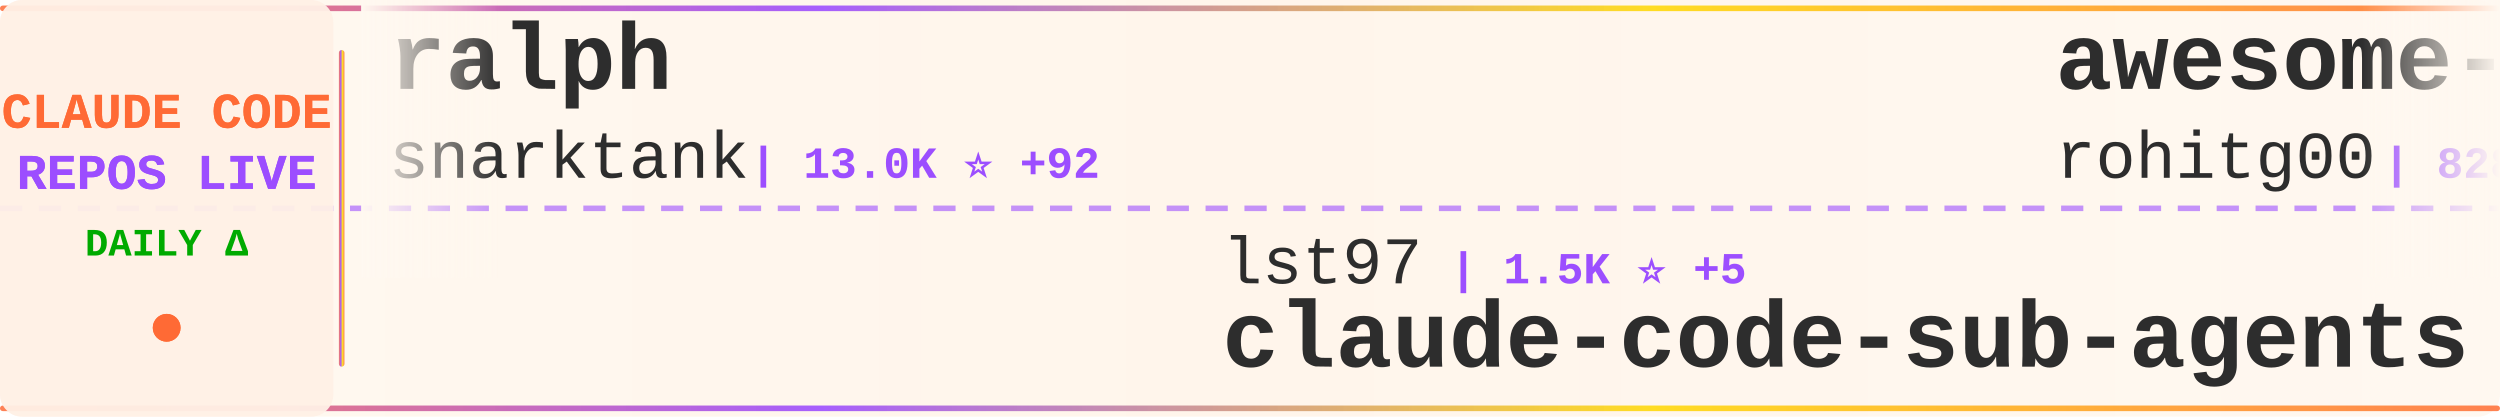
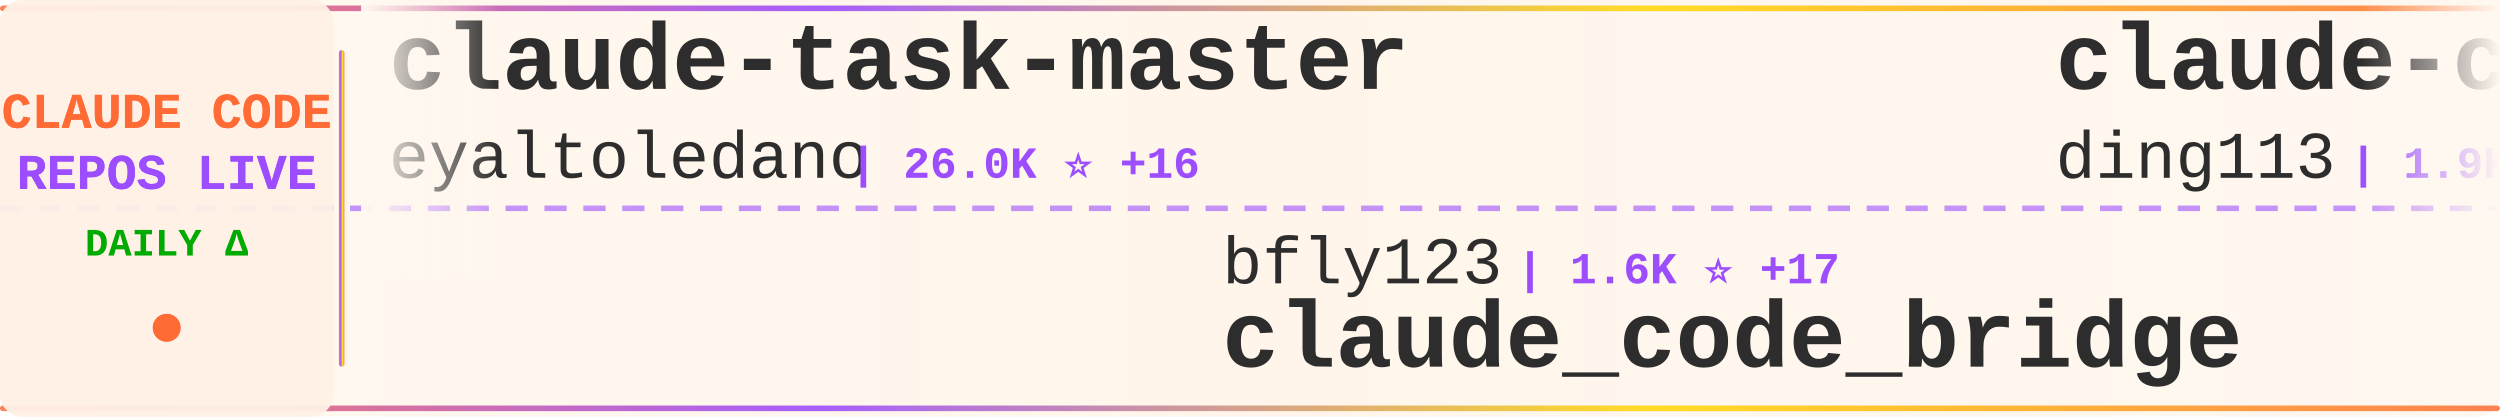
<svg xmlns="http://www.w3.org/2000/svg" width="900" height="150">
  <defs>
    <linearGradient id="tickerBg" x1="0%" y1="0%" x2="100%" y2="0%">
      <stop offset="0%" style="stop-color:#fff8f0;stop-opacity:0.98" />
      <stop offset="50%" style="stop-color:#fff5eb;stop-opacity:1" />
      <stop offset="100%" style="stop-color:#fff8f0;stop-opacity:0.98" />
    </linearGradient>
    <linearGradient id="borderGrad" x1="0%" y1="0%" x2="100%" y2="0%">
      <stop offset="0%" style="stop-color:#FF6B35;stop-opacity:0.85">
        <animate attributeName="stop-opacity" values="0.85;1;0.85" dur="2s" repeatCount="indefinite" />
      </stop>
      <stop offset="33%" style="stop-color:#9C4EFF;stop-opacity:0.9">
        <animate attributeName="stop-opacity" values="0.9;1;0.9" dur="2.2s" repeatCount="indefinite" />
      </stop>
      <stop offset="66%" style="stop-color:#FFD700;stop-opacity:0.85">
        <animate attributeName="stop-opacity" values="0.85;1;0.85" dur="1.8s" repeatCount="indefinite" />
      </stop>
      <stop offset="100%" style="stop-color:#FF6B35;stop-opacity:0.85">
        <animate attributeName="stop-opacity" values="0.85;1;0.85" dur="2s" repeatCount="indefinite" />
      </stop>
    </linearGradient>
    <filter id="textGlow">
      <feGaussianBlur stdDeviation="0.15" result="coloredBlur" />
      <feMerge>
        <feMergeNode in="coloredBlur" />
        <feMergeNode in="SourceGraphic" />
      </feMerge>
    </filter>
    <filter id="metricGlow">
      <feGaussianBlur stdDeviation="0.2" result="coloredBlur" />
      <feMerge>
        <feMergeNode in="coloredBlur" />
        <feMergeNode in="SourceGraphic" />
      </feMerge>
    </filter>
    <linearGradient id="leftFade" x1="0%" y1="0%" x2="100%" y2="0%">
      <stop offset="0%" style="stop-color:#fff8f0;stop-opacity:1" />
      <stop offset="100%" style="stop-color:#fff8f0;stop-opacity:0" />
    </linearGradient>
    <linearGradient id="rightFade" x1="0%" y1="0%" x2="100%" y2="0%">
      <stop offset="0%" style="stop-color:#fff8f0;stop-opacity:0" />
      <stop offset="100%" style="stop-color:#fff8f0;stop-opacity:1" />
    </linearGradient>
  </defs>
  <rect width="900" height="150" fill="url(#tickerBg)" rx="8" />
  <rect x="0" y="2" width="900" height="2" fill="url(#borderGrad)" rx="1" />
  <rect x="0" y="146" width="900" height="2" fill="url(#borderGrad)" rx="1" />
  <line x1="0" y1="75" x2="900" y2="75" stroke="#9C4EFF" stroke-width="2" stroke-dasharray="8 6" opacity="0.6" />
  <rect x="0" y="0" width="120" height="150" fill="#fff0e6" opacity="0.95" rx="8" />
  <text x="60" y="46" font-family="'Courier New', monospace" font-size="18" font-weight="bold" fill="#FF6B35" text-anchor="middle" filter="url(#textGlow)">
    CLAUDE CODE
  </text>
  <text x="60" y="68" font-family="'Courier New', monospace" font-size="18" font-weight="bold" fill="#9C4EFF" text-anchor="middle" filter="url(#textGlow)">
    REPOS LIVE
  </text>
  <text x="60" y="92" font-family="'Courier New', monospace" font-size="14" font-weight="bold" fill="#00aa00" text-anchor="middle">
    DAILY Δ
  </text>
  <circle cx="60" cy="118" r="5" fill="#FF6B35" filter="url(#metricGlow)">
    <animate attributeName="r" values="4;6;4" dur="1.5s" repeatCount="indefinite" />
    <animate attributeName="opacity" values="0.6;1;0.6" dur="1.5s" repeatCount="indefinite" />
  </circle>
  <rect x="122" y="18" width="2" height="114" fill="url(#borderGrad)" rx="1" />
  <clipPath id="tickerClip">
    <rect x="130" y="0" width="770" height="150" />
  </clipPath>
  <g clip-path="url(#tickerClip)">
    <g id="tickerItems">
      <animateTransform attributeName="transform" attributeType="XML" type="translate" from="0 0" to="-3000 0" dur="54s" repeatCount="indefinite" />
      <g transform="translate(0, 0)">
-         <text x="140" y="32" font-family="'Courier New', monospace" font-size="34" font-weight="bold" fill="#2d2d2d">ralph</text>
-         <text x="140" y="64" font-family="'Courier New', monospace" font-size="24" font-weight="normal" fill="#2d2d2d" opacity="1.0">snarktank</text>
-         <text x="270" y="64" font-family="'Courier New', monospace" font-size="16" font-weight="bold" fill="#9C4EFF"> | 13.0K ⭐ +92</text>
+         <text x="140" y="32" font-family="'Courier New', monospace" font-size="34" font-weight="bold" fill="#2d2d2d">claude-task-master</text>
+         <text x="140" y="64" font-family="'Courier New', monospace" font-size="24" font-weight="normal" fill="#2d2d2d" opacity="1.0">eyaltoledano</text>
+         <text x="306" y="64" font-family="'Courier New', monospace" font-size="16" font-weight="bold" fill="#9C4EFF"> | 26.0K ⭐ +16</text>
      </g>
      <g transform="translate(300, 0)">
-         <text x="140" y="102" font-family="'Courier New', monospace" font-size="24" font-weight="normal" fill="#2d2d2d" opacity="1.0">lst97</text>
-         <text x="222" y="102" font-family="'Courier New', monospace" font-size="16" font-weight="bold" fill="#9C4EFF"> | 1.5K ⭐ +5</text>
-         <text x="140" y="132" font-family="'Courier New', monospace" font-size="34" font-weight="bold" fill="#2d2d2d">claude-code-sub-agents</text>
+         <text x="140" y="102" font-family="'Courier New', monospace" font-size="24" font-weight="normal" fill="#2d2d2d" opacity="1.0">bfly123</text>
+         <text x="246" y="102" font-family="'Courier New', monospace" font-size="16" font-weight="bold" fill="#9C4EFF"> | 1.6K ⭐ +17</text>
+         <text x="140" y="132" font-family="'Courier New', monospace" font-size="34" font-weight="bold" fill="#2d2d2d">claude_code_bridge</text>
      </g>
      <g transform="translate(600, 0)">
-         <text x="140" y="32" font-family="'Courier New', monospace" font-size="34" font-weight="bold" fill="#2d2d2d">awesome-claude-code-tool...</text>
-         <text x="140" y="64" font-family="'Courier New', monospace" font-size="24" font-weight="normal" fill="#2d2d2d" opacity="1.0">rohitg00</text>
-         <text x="258" y="64" font-family="'Courier New', monospace" font-size="16" font-weight="bold" fill="#9C4EFF"> | 828 ⭐ +16</text>
+         <text x="140" y="32" font-family="'Courier New', monospace" font-size="34" font-weight="bold" fill="#2d2d2d">claude-code-hub</text>
+         <text x="140" y="64" font-family="'Courier New', monospace" font-size="24" font-weight="normal" fill="#2d2d2d" opacity="1.0">ding113</text>
+         <text x="246" y="64" font-family="'Courier New', monospace" font-size="16" font-weight="bold" fill="#9C4EFF"> | 1.9K ⭐ +22</text>
      </g>
      <g transform="translate(900, 0)">
        <text x="140" y="102" font-family="'Courier New', monospace" font-size="24" font-weight="normal" fill="#2d2d2d" opacity="1.0">anthropics</text>
-         <text x="282" y="102" font-family="'Courier New', monospace" font-size="16" font-weight="bold" fill="#9C4EFF"> | 5.5K ⭐ +40</text>
-         <text x="140" y="132" font-family="'Courier New', monospace" font-size="34" font-weight="bold" fill="#2d2d2d">claude-agent-sdk-python</text>
+         <text x="282" y="102" font-family="'Courier New', monospace" font-size="16" font-weight="bold" fill="#9C4EFF"> | 6.3K ⭐ +21</text>
+         <text x="140" y="132" font-family="'Courier New', monospace" font-size="34" font-weight="bold" fill="#2d2d2d">claude-code-action</text>
      </g>
      <g transform="translate(1200, 0)">
-         <text x="140" y="32" font-family="'Courier New', monospace" font-size="34" font-weight="bold" fill="#2d2d2d">sc-claude-code-files</text>
-         <text x="140" y="64" font-family="'Courier New', monospace" font-size="24" font-weight="normal" fill="#2d2d2d" opacity="1.0">https-deeplearning-ai</text>
-         <text x="414" y="64" font-family="'Courier New', monospace" font-size="16" font-weight="bold" fill="#9C4EFF"> | 453 ⭐ +2</text>
+         <text x="140" y="32" font-family="'Courier New', monospace" font-size="34" font-weight="bold" fill="#2d2d2d">ClaudeCodeAgents</text>
+         <text x="140" y="64" font-family="'Courier New', monospace" font-size="24" font-weight="normal" fill="#2d2d2d" opacity="1.0">darcyegb</text>
+         <text x="258" y="64" font-family="'Courier New', monospace" font-size="16" font-weight="bold" fill="#9C4EFF"> | 595 ⭐</text>
      </g>
      <g transform="translate(1500, 0)">
-         <text x="140" y="102" font-family="'Courier New', monospace" font-size="24" font-weight="normal" fill="#2d2d2d" opacity="1.0">affaan-m</text>
-         <text x="258" y="102" font-family="'Courier New', monospace" font-size="16" font-weight="bold" fill="#9C4EFF"> | 80.5K ⭐ +2.9K</text>
-         <text x="140" y="132" font-family="'Courier New', monospace" font-size="34" font-weight="bold" fill="#2d2d2d">everything-claude-code</text>
+         <text x="140" y="102" font-family="'Courier New', monospace" font-size="24" font-weight="normal" fill="#2d2d2d" opacity="1.0">feiskyer</text>
+         <text x="258" y="102" font-family="'Courier New', monospace" font-size="16" font-weight="bold" fill="#9C4EFF"> | 1.3K ⭐ +2</text>
+         <text x="140" y="132" font-family="'Courier New', monospace" font-size="34" font-weight="bold" fill="#2d2d2d">claude-code-settings</text>
      </g>
      <g transform="translate(1800, 0)">
+         <text x="140" y="32" font-family="'Courier New', monospace" font-size="34" font-weight="bold" fill="#2d2d2d">claude-coder</text>
+         <text x="140" y="64" font-family="'Courier New', monospace" font-size="24" font-weight="normal" fill="#2d2d2d" opacity="1.0">kodu-ai</text>
+         <text x="246" y="64" font-family="'Courier New', monospace" font-size="16" font-weight="bold" fill="#9C4EFF"> | 5.3K ⭐</text>
+       </g>
+       <g transform="translate(2100, 0)">
+         <text x="140" y="102" font-family="'Courier New', monospace" font-size="24" font-weight="normal" fill="#2d2d2d" opacity="1.0">carlvellotti</text>
+         <text x="306" y="102" font-family="'Courier New', monospace" font-size="16" font-weight="bold" fill="#9C4EFF"> | 1.6K ⭐ +3</text>
+         <text x="140" y="132" font-family="'Courier New', monospace" font-size="34" font-weight="bold" fill="#2d2d2d">claude-code-pm-course</text>
+       </g>
+       <g transform="translate(2400, 0)">
        <text x="140" y="32" font-family="'Courier New', monospace" font-size="34" font-weight="bold" fill="#2d2d2d">claude-code-showcase</text>
        <text x="140" y="64" font-family="'Courier New', monospace" font-size="24" font-weight="normal" fill="#2d2d2d" opacity="1.0">ChrisWiles</text>
-         <text x="282" y="64" font-family="'Courier New', monospace" font-size="16" font-weight="bold" fill="#9C4EFF"> | 5.5K ⭐ +11</text>
-       </g>
-       <g transform="translate(2100, 0)">
-         <text x="140" y="102" font-family="'Courier New', monospace" font-size="24" font-weight="normal" fill="#2d2d2d" opacity="1.0">kepano</text>
-         <text x="234" y="102" font-family="'Courier New', monospace" font-size="16" font-weight="bold" fill="#9C4EFF"> | 14.4K ⭐ +313</text>
-         <text x="140" y="132" font-family="'Courier New', monospace" font-size="34" font-weight="bold" fill="#2d2d2d">obsidian-skills</text>
-       </g>
-       <g transform="translate(2400, 0)">
-         <text x="140" y="32" font-family="'Courier New', monospace" font-size="34" font-weight="bold" fill="#2d2d2d">agents</text>
-         <text x="140" y="64" font-family="'Courier New', monospace" font-size="24" font-weight="normal" fill="#2d2d2d" opacity="1.0">wshobson</text>
-         <text x="258" y="64" font-family="'Courier New', monospace" font-size="16" font-weight="bold" fill="#9C4EFF"> | 31.4K ⭐ +119</text>
+         <text x="282" y="64" font-family="'Courier New', monospace" font-size="16" font-weight="bold" fill="#9C4EFF"> | 5.5K ⭐ +15</text>
      </g>
      <g transform="translate(2700, 0)">
-         <text x="140" y="102" font-family="'Courier New', monospace" font-size="24" font-weight="normal" fill="#2d2d2d" opacity="1.0">Maciek-roboblog</text>
-         <text x="342" y="102" font-family="'Courier New', monospace" font-size="16" font-weight="bold" fill="#9C4EFF"> | 7.0K ⭐ +19</text>
-         <text x="140" y="132" font-family="'Courier New', monospace" font-size="34" font-weight="bold" fill="#2d2d2d">Claude-Code-Usage-Monito...</text>
+         <text x="140" y="102" font-family="'Courier New', monospace" font-size="24" font-weight="normal" fill="#2d2d2d" opacity="1.0">Njengah</text>
+         <text x="246" y="102" font-family="'Courier New', monospace" font-size="16" font-weight="bold" fill="#9C4EFF"> | 1.4K ⭐ +9</text>
+         <text x="140" y="132" font-family="'Courier New', monospace" font-size="34" font-weight="bold" fill="#2d2d2d">claude-code-cheat-sheet</text>
      </g>
      <g transform="translate(3000, 0)">
-         <text x="140" y="32" font-family="'Courier New', monospace" font-size="34" font-weight="bold" fill="#2d2d2d">ralph</text>
-         <text x="140" y="64" font-family="'Courier New', monospace" font-size="24" font-weight="normal" fill="#2d2d2d" opacity="1.0">snarktank</text>
-         <text x="270" y="64" font-family="'Courier New', monospace" font-size="16" font-weight="bold" fill="#9C4EFF"> | 13.0K ⭐ +92</text>
+         <text x="140" y="32" font-family="'Courier New', monospace" font-size="34" font-weight="bold" fill="#2d2d2d">claude-task-master</text>
+         <text x="140" y="64" font-family="'Courier New', monospace" font-size="24" font-weight="normal" fill="#2d2d2d" opacity="1.0">eyaltoledano</text>
+         <text x="306" y="64" font-family="'Courier New', monospace" font-size="16" font-weight="bold" fill="#9C4EFF"> | 26.0K ⭐ +16</text>
      </g>
      <g transform="translate(3300, 0)">
-         <text x="140" y="102" font-family="'Courier New', monospace" font-size="24" font-weight="normal" fill="#2d2d2d" opacity="1.0">lst97</text>
-         <text x="222" y="102" font-family="'Courier New', monospace" font-size="16" font-weight="bold" fill="#9C4EFF"> | 1.5K ⭐ +5</text>
-         <text x="140" y="132" font-family="'Courier New', monospace" font-size="34" font-weight="bold" fill="#2d2d2d">claude-code-sub-agents</text>
+         <text x="140" y="102" font-family="'Courier New', monospace" font-size="24" font-weight="normal" fill="#2d2d2d" opacity="1.0">bfly123</text>
+         <text x="246" y="102" font-family="'Courier New', monospace" font-size="16" font-weight="bold" fill="#9C4EFF"> | 1.6K ⭐ +17</text>
+         <text x="140" y="132" font-family="'Courier New', monospace" font-size="34" font-weight="bold" fill="#2d2d2d">claude_code_bridge</text>
      </g>
      <g transform="translate(3600, 0)">
-         <text x="140" y="32" font-family="'Courier New', monospace" font-size="34" font-weight="bold" fill="#2d2d2d">awesome-claude-code-tool...</text>
-         <text x="140" y="64" font-family="'Courier New', monospace" font-size="24" font-weight="normal" fill="#2d2d2d" opacity="1.0">rohitg00</text>
-         <text x="258" y="64" font-family="'Courier New', monospace" font-size="16" font-weight="bold" fill="#9C4EFF"> | 828 ⭐ +16</text>
+         <text x="140" y="32" font-family="'Courier New', monospace" font-size="34" font-weight="bold" fill="#2d2d2d">claude-code-hub</text>
+         <text x="140" y="64" font-family="'Courier New', monospace" font-size="24" font-weight="normal" fill="#2d2d2d" opacity="1.0">ding113</text>
+         <text x="246" y="64" font-family="'Courier New', monospace" font-size="16" font-weight="bold" fill="#9C4EFF"> | 1.9K ⭐ +22</text>
      </g>
      <g transform="translate(3900, 0)">
        <text x="140" y="102" font-family="'Courier New', monospace" font-size="24" font-weight="normal" fill="#2d2d2d" opacity="1.0">anthropics</text>
-         <text x="282" y="102" font-family="'Courier New', monospace" font-size="16" font-weight="bold" fill="#9C4EFF"> | 5.5K ⭐ +40</text>
-         <text x="140" y="132" font-family="'Courier New', monospace" font-size="34" font-weight="bold" fill="#2d2d2d">claude-agent-sdk-python</text>
+         <text x="282" y="102" font-family="'Courier New', monospace" font-size="16" font-weight="bold" fill="#9C4EFF"> | 6.3K ⭐ +21</text>
+         <text x="140" y="132" font-family="'Courier New', monospace" font-size="34" font-weight="bold" fill="#2d2d2d">claude-code-action</text>
      </g>
    </g>
  </g>
  <rect x="130" y="0" width="50" height="100" fill="url(#leftFade)" />
  <rect x="850" y="0" width="50" height="100" fill="url(#rightFade)" />
</svg>
